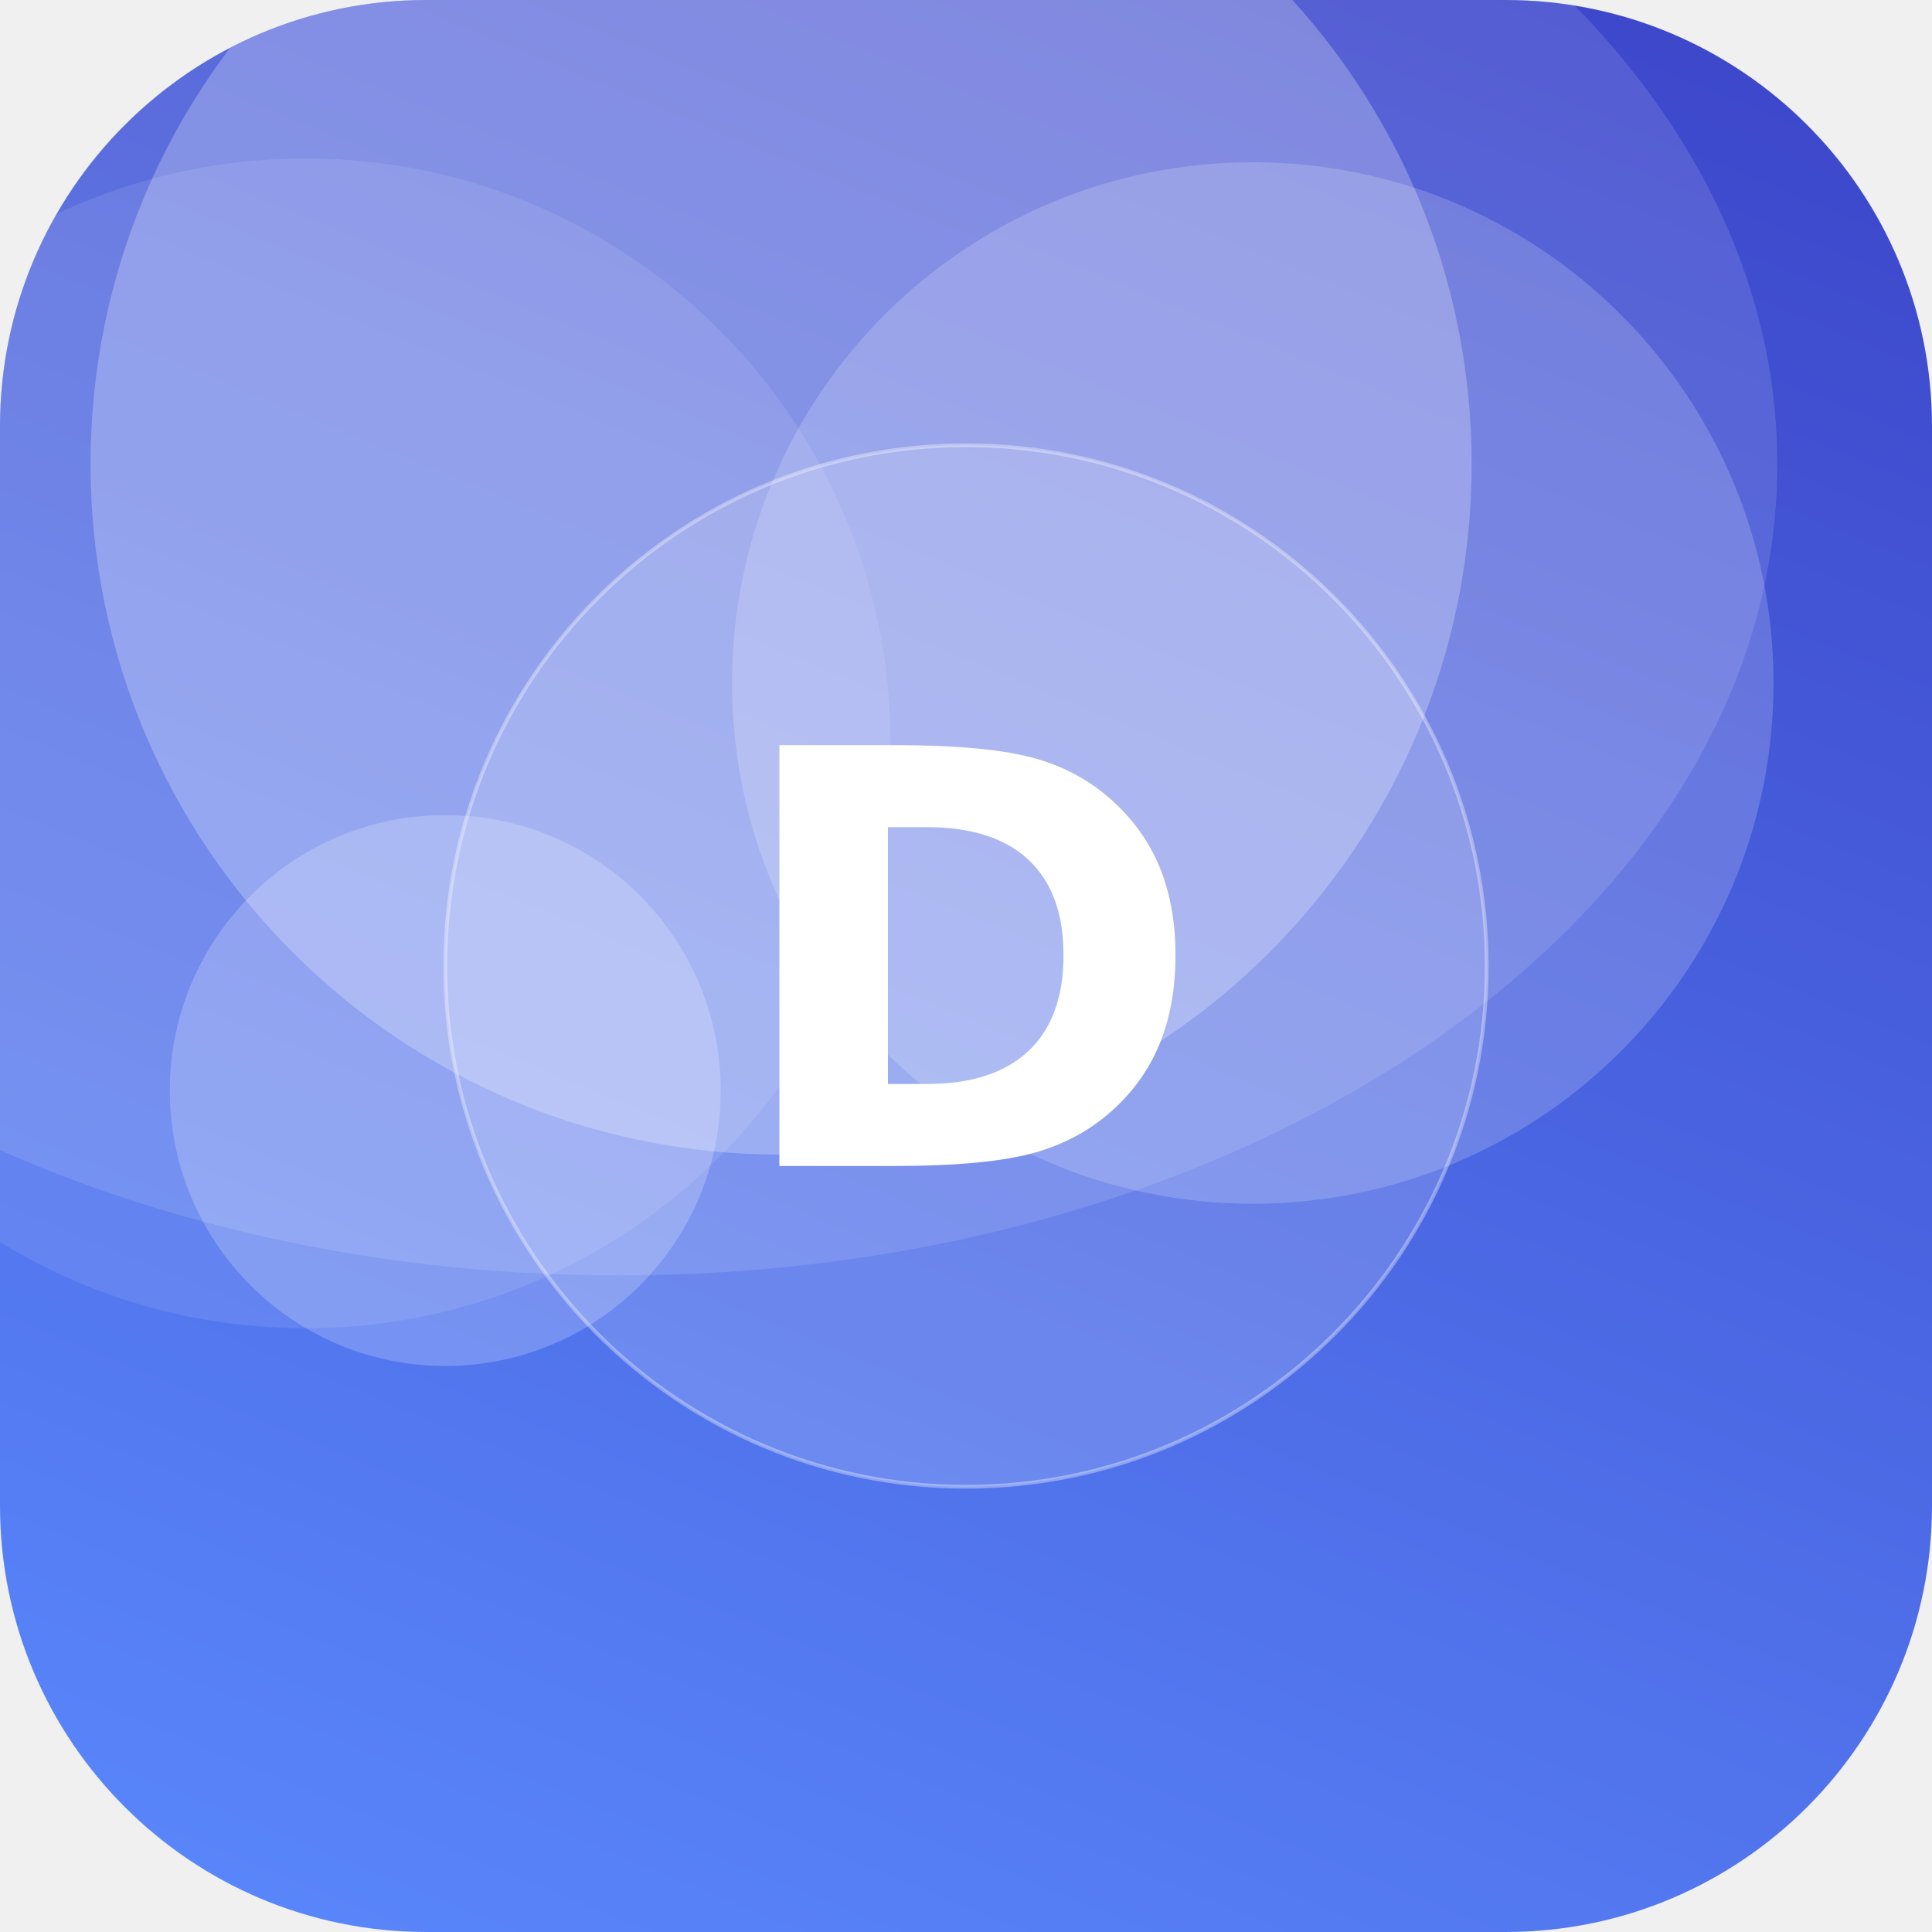
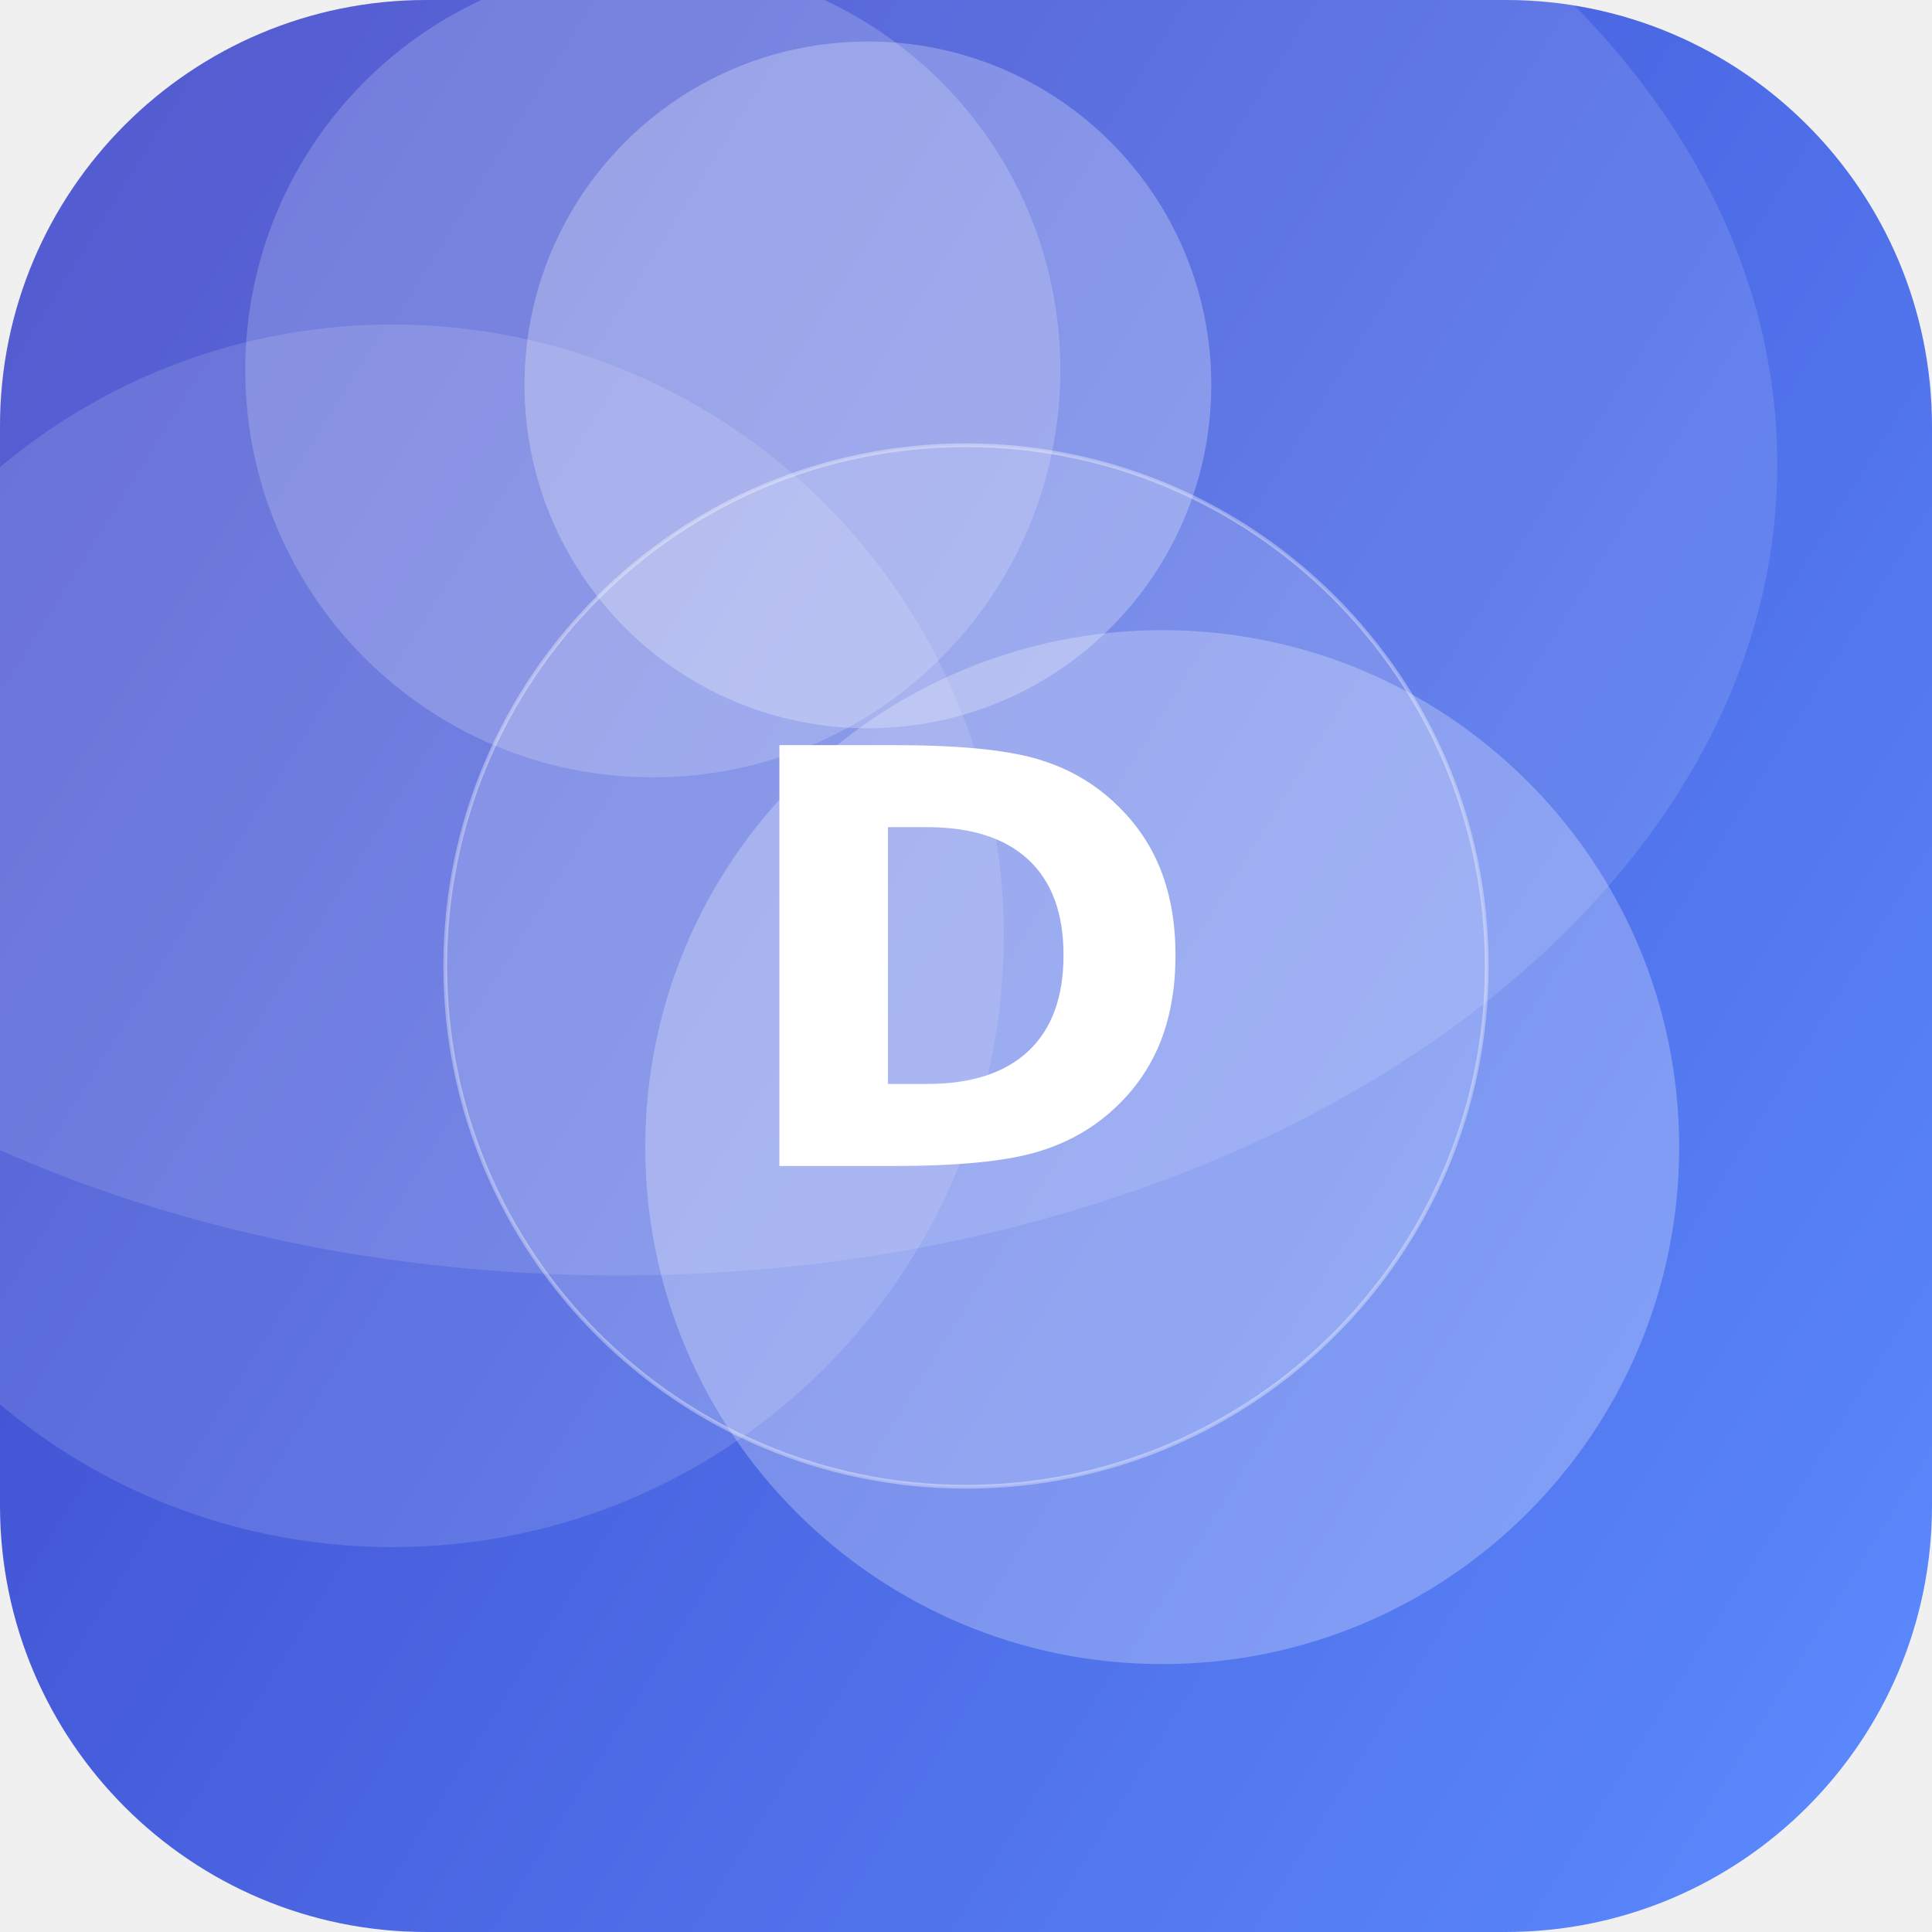
<svg xmlns="http://www.w3.org/2000/svg" width="512" height="512" viewBox="0 0 512 512">
  <defs>
-     <linearGradient id="g" x1="0" y1="0" x2="1" y2="1" gradientTransform="rotate(248 0.5 0.5)">
+     <linearGradient id="g" x1="0" y1="0" x2="1" y2="1" gradientTransform="rotate(167 0.5 0.5)">
      <stop offset="0" stop-color="#5C8CFF" />
      <stop offset="1" stop-color="#3A41C6" />
    </linearGradient>
    <clipPath id="c">
      <rect width="512" height="512" rx="113" />
    </clipPath>
  </defs>
  <g clip-path="url(#c)">
    <rect width="512" height="512" fill="url(#g)" />
-     <circle cx="118" cy="289" r="73" fill="#FFFFFF" fill-opacity="0.21" />
-     <circle cx="332" cy="181" r="138" fill="#FFFFFF" fill-opacity="0.18" />
-     <circle cx="81" cy="197" r="155" fill="#FFFFFF" fill-opacity="0.10" />
-     <circle cx="207" cy="123" r="183" fill="#FFFFFF" fill-opacity="0.25" />
+     <circle cx="173" cy="98" r="108" fill="#FFFFFF" fill-opacity="0.19" />
+     <circle cx="104" cy="248" r="162" fill="#FFFFFF" fill-opacity="0.13" />
+     <circle cx="230" cy="102" r="91" fill="#FFFFFF" fill-opacity="0.26" />
+     <circle cx="308" cy="304" r="137" fill="#FFFFFF" fill-opacity="0.26" />
    <ellipse cx="164" cy="123" rx="307" ry="215" fill="#FFFFFF" fill-opacity="0.12" />
    <circle cx="256" cy="256" r="138" fill="#FFFFFF" fill-opacity="0.16" stroke="#FFFFFF" stroke-opacity="0.35" />
    <text x="50%" y="50%" dy="53" text-anchor="middle" font-family="DejaVu Sans, Helvetica, Arial, sans-serif" font-weight="bold" font-size="153" fill="#FFFFFF">D</text>
  </g>
</svg>
